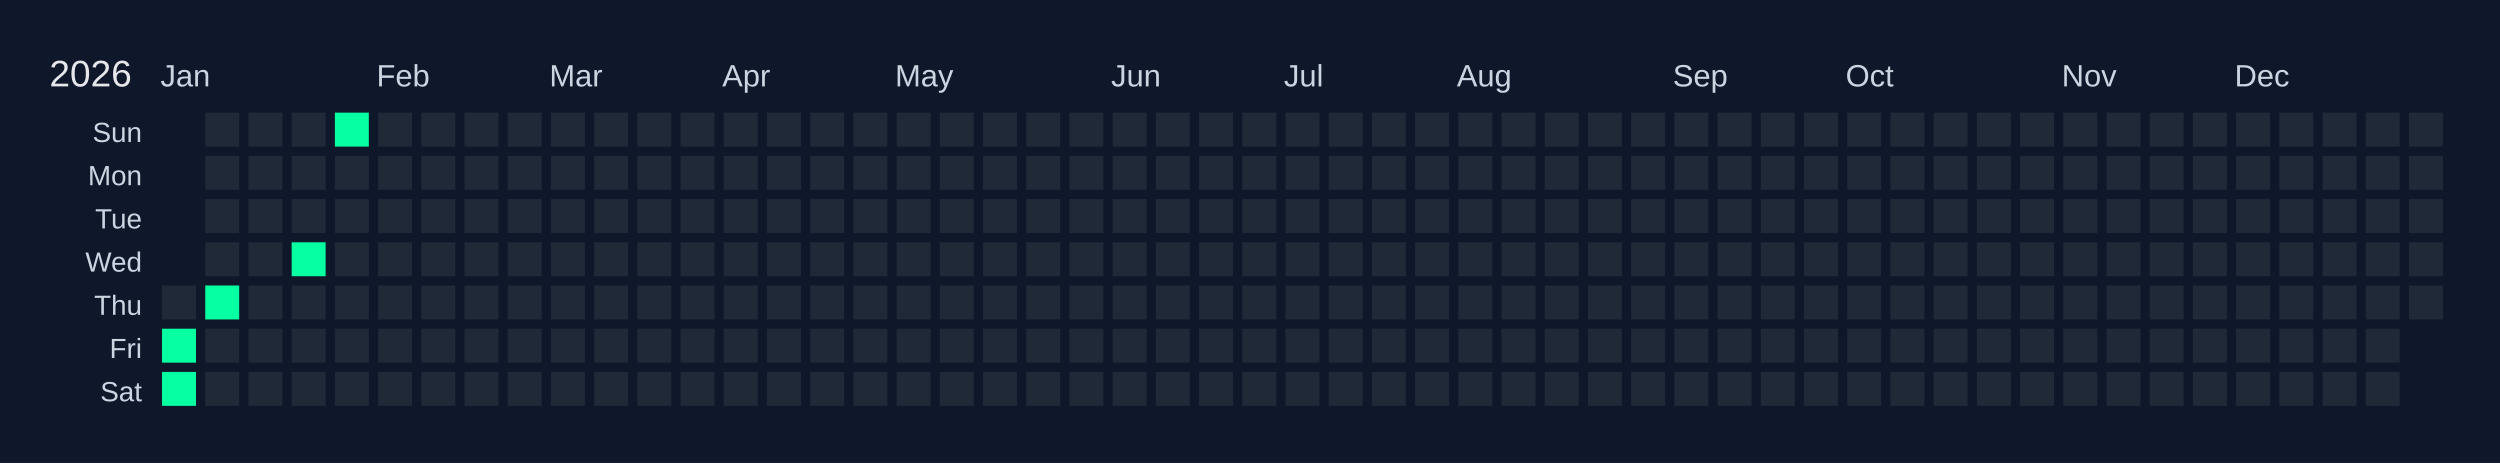
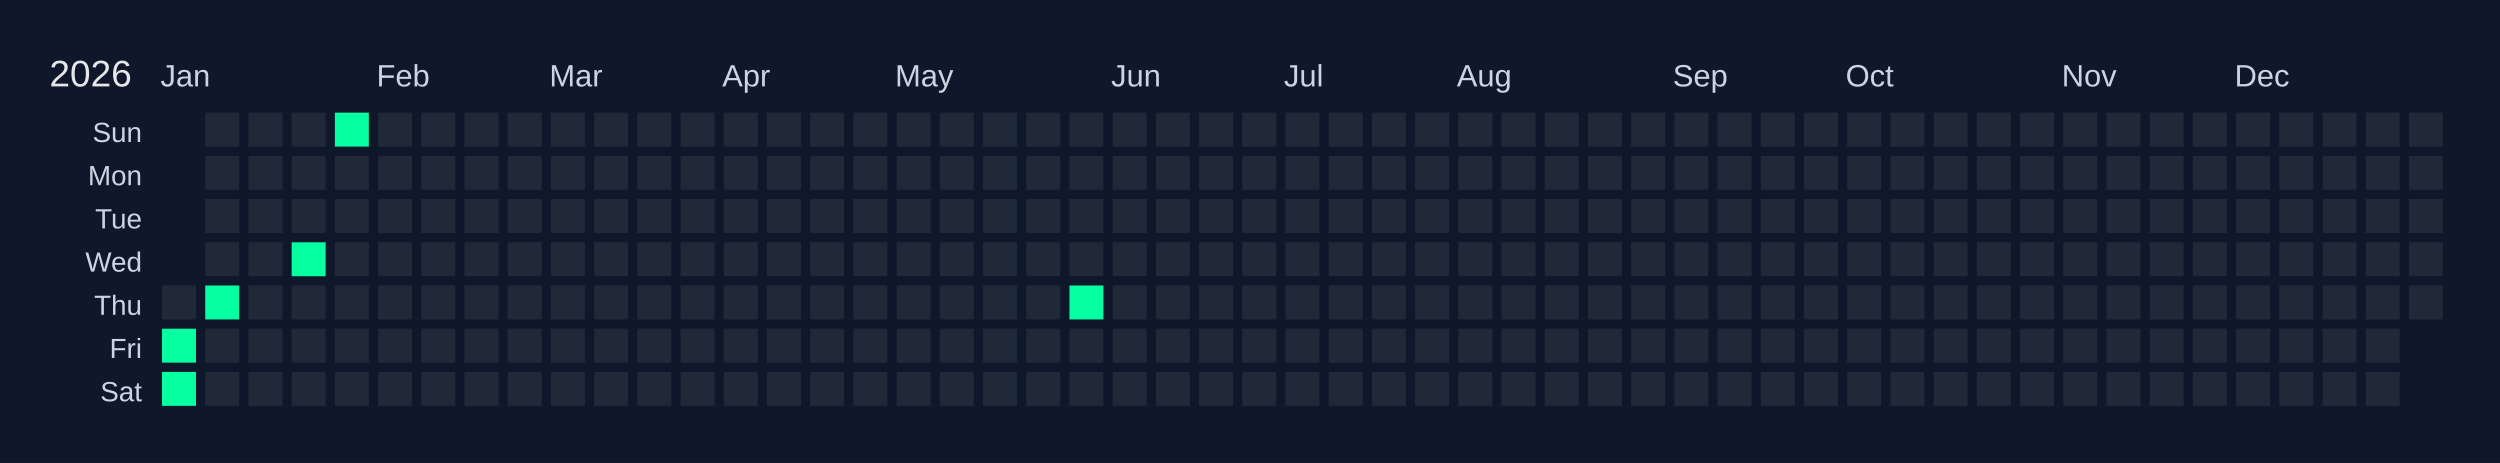
<svg xmlns="http://www.w3.org/2000/svg" width="810" height="150" viewBox="0 0 810 150">
  <rect width="810" height="150" fill="#0f172a" />
  <text x="16" y="28" font-size="12" fill="#e5e7eb" font-family="Arial, sans-serif">2026</text>
  <text x="52" y="28" font-size="10" fill="#cbd5e1" font-family="Arial, sans-serif">Jan</text>
  <text x="122" y="28" font-size="10" fill="#cbd5e1" font-family="Arial, sans-serif">Feb</text>
  <text x="178" y="28" font-size="10" fill="#cbd5e1" font-family="Arial, sans-serif">Mar</text>
  <text x="234" y="28" font-size="10" fill="#cbd5e1" font-family="Arial, sans-serif">Apr</text>
  <text x="290" y="28" font-size="10" fill="#cbd5e1" font-family="Arial, sans-serif">May</text>
  <text x="360" y="28" font-size="10" fill="#cbd5e1" font-family="Arial, sans-serif">Jun</text>
  <text x="416" y="28" font-size="10" fill="#cbd5e1" font-family="Arial, sans-serif">Jul</text>
  <text x="472" y="28" font-size="10" fill="#cbd5e1" font-family="Arial, sans-serif">Aug</text>
  <text x="542" y="28" font-size="10" fill="#cbd5e1" font-family="Arial, sans-serif">Sep</text>
  <text x="598" y="28" font-size="10" fill="#cbd5e1" font-family="Arial, sans-serif">Oct</text>
  <text x="668" y="28" font-size="10" fill="#cbd5e1" font-family="Arial, sans-serif">Nov</text>
  <text x="724" y="28" font-size="10" fill="#cbd5e1" font-family="Arial, sans-serif">Dec</text>
  <text x="46" y="46" font-size="9" fill="#cbd5e1" font-family="Arial, sans-serif" text-anchor="end">Sun</text>
  <text x="46" y="60" font-size="9" fill="#cbd5e1" font-family="Arial, sans-serif" text-anchor="end">Mon</text>
  <text x="46" y="74" font-size="9" fill="#cbd5e1" font-family="Arial, sans-serif" text-anchor="end">Tue</text>
  <text x="46" y="88" font-size="9" fill="#cbd5e1" font-family="Arial, sans-serif" text-anchor="end">Wed</text>
  <text x="46" y="102" font-size="9" fill="#cbd5e1" font-family="Arial, sans-serif" text-anchor="end">Thu</text>
  <text x="46" y="116" font-size="9" fill="#cbd5e1" font-family="Arial, sans-serif" text-anchor="end">Fri</text>
  <text x="46" y="130" font-size="9" fill="#cbd5e1" font-family="Arial, sans-serif" text-anchor="end">Sat</text>
  <g transform="translate(52,36)">
    <rect x="0" y="0" width="12" height="12" fill="#0f172a" stroke="#0f172a" stroke-width="1" />
    <rect x="0" y="14" width="12" height="12" fill="#0f172a" stroke="#0f172a" stroke-width="1" />
    <rect x="0" y="28" width="12" height="12" fill="#0f172a" stroke="#0f172a" stroke-width="1" />
    <rect x="0" y="42" width="12" height="12" fill="#0f172a" stroke="#0f172a" stroke-width="1" />
    <rect x="0" y="56" width="12" height="12" fill="#1f2937" stroke="#0f172a" stroke-width="1" data-date="2026-01-01" />
    <rect x="0" y="70" width="12" height="12" fill="#05ffa1" stroke="#0f172a" stroke-width="1" data-date="2026-01-02" />
    <rect x="0" y="84" width="12" height="12" fill="#05ffa1" stroke="#0f172a" stroke-width="1" data-date="2026-01-03" />
    <rect x="14" y="0" width="12" height="12" fill="#1f2937" stroke="#0f172a" stroke-width="1" data-date="2026-01-04" />
    <rect x="14" y="14" width="12" height="12" fill="#1f2937" stroke="#0f172a" stroke-width="1" data-date="2026-01-05" />
    <rect x="14" y="28" width="12" height="12" fill="#1f2937" stroke="#0f172a" stroke-width="1" data-date="2026-01-06" />
    <rect x="14" y="42" width="12" height="12" fill="#1f2937" stroke="#0f172a" stroke-width="1" data-date="2026-01-07" />
    <rect x="14" y="56" width="12" height="12" fill="#05ffa1" stroke="#0f172a" stroke-width="1" data-date="2026-01-08" />
    <rect x="14" y="70" width="12" height="12" fill="#1f2937" stroke="#0f172a" stroke-width="1" data-date="2026-01-09" />
    <rect x="14" y="84" width="12" height="12" fill="#1f2937" stroke="#0f172a" stroke-width="1" data-date="2026-01-10" />
    <rect x="28" y="0" width="12" height="12" fill="#1f2937" stroke="#0f172a" stroke-width="1" data-date="2026-01-11" />
    <rect x="28" y="14" width="12" height="12" fill="#1f2937" stroke="#0f172a" stroke-width="1" data-date="2026-01-12" />
    <rect x="28" y="28" width="12" height="12" fill="#1f2937" stroke="#0f172a" stroke-width="1" data-date="2026-01-13" />
    <rect x="28" y="42" width="12" height="12" fill="#1f2937" stroke="#0f172a" stroke-width="1" data-date="2026-01-14" />
    <rect x="28" y="56" width="12" height="12" fill="#1f2937" stroke="#0f172a" stroke-width="1" data-date="2026-01-15" />
    <rect x="28" y="70" width="12" height="12" fill="#1f2937" stroke="#0f172a" stroke-width="1" data-date="2026-01-16" />
    <rect x="28" y="84" width="12" height="12" fill="#1f2937" stroke="#0f172a" stroke-width="1" data-date="2026-01-17" />
    <rect x="42" y="0" width="12" height="12" fill="#1f2937" stroke="#0f172a" stroke-width="1" data-date="2026-01-18" />
    <rect x="42" y="14" width="12" height="12" fill="#1f2937" stroke="#0f172a" stroke-width="1" data-date="2026-01-19" />
    <rect x="42" y="28" width="12" height="12" fill="#1f2937" stroke="#0f172a" stroke-width="1" data-date="2026-01-20" />
    <rect x="42" y="42" width="12" height="12" fill="#05ffa1" stroke="#0f172a" stroke-width="1" data-date="2026-01-21" />
    <rect x="42" y="56" width="12" height="12" fill="#1f2937" stroke="#0f172a" stroke-width="1" data-date="2026-01-22" />
    <rect x="42" y="70" width="12" height="12" fill="#1f2937" stroke="#0f172a" stroke-width="1" data-date="2026-01-23" />
    <rect x="42" y="84" width="12" height="12" fill="#1f2937" stroke="#0f172a" stroke-width="1" data-date="2026-01-24" />
    <rect x="56" y="0" width="12" height="12" fill="#05ffa1" stroke="#0f172a" stroke-width="1" data-date="2026-01-25" />
    <rect x="56" y="14" width="12" height="12" fill="#1f2937" stroke="#0f172a" stroke-width="1" data-date="2026-01-26" />
    <rect x="56" y="28" width="12" height="12" fill="#1f2937" stroke="#0f172a" stroke-width="1" data-date="2026-01-27" />
    <rect x="56" y="42" width="12" height="12" fill="#1f2937" stroke="#0f172a" stroke-width="1" data-date="2026-01-28" />
    <rect x="56" y="56" width="12" height="12" fill="#1f2937" stroke="#0f172a" stroke-width="1" data-date="2026-01-29" />
    <rect x="56" y="70" width="12" height="12" fill="#1f2937" stroke="#0f172a" stroke-width="1" data-date="2026-01-30" />
    <rect x="56" y="84" width="12" height="12" fill="#1f2937" stroke="#0f172a" stroke-width="1" data-date="2026-01-31" />
    <rect x="70" y="0" width="12" height="12" fill="#1f2937" stroke="#0f172a" stroke-width="1" data-date="2026-02-01" />
    <rect x="70" y="14" width="12" height="12" fill="#1f2937" stroke="#0f172a" stroke-width="1" data-date="2026-02-02" />
    <rect x="70" y="28" width="12" height="12" fill="#1f2937" stroke="#0f172a" stroke-width="1" data-date="2026-02-03" />
    <rect x="70" y="42" width="12" height="12" fill="#1f2937" stroke="#0f172a" stroke-width="1" data-date="2026-02-04" />
    <rect x="70" y="56" width="12" height="12" fill="#1f2937" stroke="#0f172a" stroke-width="1" data-date="2026-02-05" />
    <rect x="70" y="70" width="12" height="12" fill="#1f2937" stroke="#0f172a" stroke-width="1" data-date="2026-02-06" />
    <rect x="70" y="84" width="12" height="12" fill="#1f2937" stroke="#0f172a" stroke-width="1" data-date="2026-02-07" />
    <rect x="84" y="0" width="12" height="12" fill="#1f2937" stroke="#0f172a" stroke-width="1" data-date="2026-02-08" />
    <rect x="84" y="14" width="12" height="12" fill="#1f2937" stroke="#0f172a" stroke-width="1" data-date="2026-02-09" />
    <rect x="84" y="28" width="12" height="12" fill="#1f2937" stroke="#0f172a" stroke-width="1" data-date="2026-02-10" />
    <rect x="84" y="42" width="12" height="12" fill="#1f2937" stroke="#0f172a" stroke-width="1" data-date="2026-02-11" />
    <rect x="84" y="56" width="12" height="12" fill="#1f2937" stroke="#0f172a" stroke-width="1" data-date="2026-02-12" />
    <rect x="84" y="70" width="12" height="12" fill="#1f2937" stroke="#0f172a" stroke-width="1" data-date="2026-02-13" />
    <rect x="84" y="84" width="12" height="12" fill="#1f2937" stroke="#0f172a" stroke-width="1" data-date="2026-02-14" />
    <rect x="98" y="0" width="12" height="12" fill="#1f2937" stroke="#0f172a" stroke-width="1" data-date="2026-02-15" />
    <rect x="98" y="14" width="12" height="12" fill="#1f2937" stroke="#0f172a" stroke-width="1" data-date="2026-02-16" />
    <rect x="98" y="28" width="12" height="12" fill="#1f2937" stroke="#0f172a" stroke-width="1" data-date="2026-02-17" />
    <rect x="98" y="42" width="12" height="12" fill="#1f2937" stroke="#0f172a" stroke-width="1" data-date="2026-02-18" />
    <rect x="98" y="56" width="12" height="12" fill="#1f2937" stroke="#0f172a" stroke-width="1" data-date="2026-02-19" />
    <rect x="98" y="70" width="12" height="12" fill="#1f2937" stroke="#0f172a" stroke-width="1" data-date="2026-02-20" />
    <rect x="98" y="84" width="12" height="12" fill="#1f2937" stroke="#0f172a" stroke-width="1" data-date="2026-02-21" />
    <rect x="112" y="0" width="12" height="12" fill="#1f2937" stroke="#0f172a" stroke-width="1" data-date="2026-02-22" />
    <rect x="112" y="14" width="12" height="12" fill="#1f2937" stroke="#0f172a" stroke-width="1" data-date="2026-02-23" />
    <rect x="112" y="28" width="12" height="12" fill="#1f2937" stroke="#0f172a" stroke-width="1" data-date="2026-02-24" />
    <rect x="112" y="42" width="12" height="12" fill="#1f2937" stroke="#0f172a" stroke-width="1" data-date="2026-02-25" />
    <rect x="112" y="56" width="12" height="12" fill="#1f2937" stroke="#0f172a" stroke-width="1" data-date="2026-02-26" />
    <rect x="112" y="70" width="12" height="12" fill="#1f2937" stroke="#0f172a" stroke-width="1" data-date="2026-02-27" />
    <rect x="112" y="84" width="12" height="12" fill="#1f2937" stroke="#0f172a" stroke-width="1" data-date="2026-02-28" />
    <rect x="126" y="0" width="12" height="12" fill="#1f2937" stroke="#0f172a" stroke-width="1" data-date="2026-03-01" />
    <rect x="126" y="14" width="12" height="12" fill="#1f2937" stroke="#0f172a" stroke-width="1" data-date="2026-03-02" />
    <rect x="126" y="28" width="12" height="12" fill="#1f2937" stroke="#0f172a" stroke-width="1" data-date="2026-03-03" />
    <rect x="126" y="42" width="12" height="12" fill="#1f2937" stroke="#0f172a" stroke-width="1" data-date="2026-03-04" />
    <rect x="126" y="56" width="12" height="12" fill="#1f2937" stroke="#0f172a" stroke-width="1" data-date="2026-03-05" />
    <rect x="126" y="70" width="12" height="12" fill="#1f2937" stroke="#0f172a" stroke-width="1" data-date="2026-03-06" />
    <rect x="126" y="84" width="12" height="12" fill="#1f2937" stroke="#0f172a" stroke-width="1" data-date="2026-03-07" />
    <rect x="140" y="0" width="12" height="12" fill="#1f2937" stroke="#0f172a" stroke-width="1" data-date="2026-03-08" />
    <rect x="140" y="14" width="12" height="12" fill="#1f2937" stroke="#0f172a" stroke-width="1" data-date="2026-03-09" />
    <rect x="140" y="28" width="12" height="12" fill="#1f2937" stroke="#0f172a" stroke-width="1" data-date="2026-03-10" />
    <rect x="140" y="42" width="12" height="12" fill="#1f2937" stroke="#0f172a" stroke-width="1" data-date="2026-03-11" />
    <rect x="140" y="56" width="12" height="12" fill="#1f2937" stroke="#0f172a" stroke-width="1" data-date="2026-03-12" />
    <rect x="140" y="70" width="12" height="12" fill="#1f2937" stroke="#0f172a" stroke-width="1" data-date="2026-03-13" />
    <rect x="140" y="84" width="12" height="12" fill="#1f2937" stroke="#0f172a" stroke-width="1" data-date="2026-03-14" />
    <rect x="154" y="0" width="12" height="12" fill="#1f2937" stroke="#0f172a" stroke-width="1" data-date="2026-03-15" />
    <rect x="154" y="14" width="12" height="12" fill="#1f2937" stroke="#0f172a" stroke-width="1" data-date="2026-03-16" />
    <rect x="154" y="28" width="12" height="12" fill="#1f2937" stroke="#0f172a" stroke-width="1" data-date="2026-03-17" />
    <rect x="154" y="42" width="12" height="12" fill="#1f2937" stroke="#0f172a" stroke-width="1" data-date="2026-03-18" />
    <rect x="154" y="56" width="12" height="12" fill="#1f2937" stroke="#0f172a" stroke-width="1" data-date="2026-03-19" />
    <rect x="154" y="70" width="12" height="12" fill="#1f2937" stroke="#0f172a" stroke-width="1" data-date="2026-03-20" />
    <rect x="154" y="84" width="12" height="12" fill="#1f2937" stroke="#0f172a" stroke-width="1" data-date="2026-03-21" />
    <rect x="168" y="0" width="12" height="12" fill="#1f2937" stroke="#0f172a" stroke-width="1" data-date="2026-03-22" />
    <rect x="168" y="14" width="12" height="12" fill="#1f2937" stroke="#0f172a" stroke-width="1" data-date="2026-03-23" />
    <rect x="168" y="28" width="12" height="12" fill="#1f2937" stroke="#0f172a" stroke-width="1" data-date="2026-03-24" />
    <rect x="168" y="42" width="12" height="12" fill="#1f2937" stroke="#0f172a" stroke-width="1" data-date="2026-03-25" />
    <rect x="168" y="56" width="12" height="12" fill="#1f2937" stroke="#0f172a" stroke-width="1" data-date="2026-03-26" />
    <rect x="168" y="70" width="12" height="12" fill="#1f2937" stroke="#0f172a" stroke-width="1" data-date="2026-03-27" />
    <rect x="168" y="84" width="12" height="12" fill="#1f2937" stroke="#0f172a" stroke-width="1" data-date="2026-03-28" />
    <rect x="182" y="0" width="12" height="12" fill="#1f2937" stroke="#0f172a" stroke-width="1" data-date="2026-03-29" />
    <rect x="182" y="14" width="12" height="12" fill="#1f2937" stroke="#0f172a" stroke-width="1" data-date="2026-03-30" />
    <rect x="182" y="28" width="12" height="12" fill="#1f2937" stroke="#0f172a" stroke-width="1" data-date="2026-03-31" />
    <rect x="182" y="42" width="12" height="12" fill="#1f2937" stroke="#0f172a" stroke-width="1" data-date="2026-04-01" />
    <rect x="182" y="56" width="12" height="12" fill="#1f2937" stroke="#0f172a" stroke-width="1" data-date="2026-04-02" />
    <rect x="182" y="70" width="12" height="12" fill="#1f2937" stroke="#0f172a" stroke-width="1" data-date="2026-04-03" />
    <rect x="182" y="84" width="12" height="12" fill="#1f2937" stroke="#0f172a" stroke-width="1" data-date="2026-04-04" />
    <rect x="196" y="0" width="12" height="12" fill="#1f2937" stroke="#0f172a" stroke-width="1" data-date="2026-04-05" />
    <rect x="196" y="14" width="12" height="12" fill="#1f2937" stroke="#0f172a" stroke-width="1" data-date="2026-04-06" />
    <rect x="196" y="28" width="12" height="12" fill="#1f2937" stroke="#0f172a" stroke-width="1" data-date="2026-04-07" />
    <rect x="196" y="42" width="12" height="12" fill="#1f2937" stroke="#0f172a" stroke-width="1" data-date="2026-04-08" />
    <rect x="196" y="56" width="12" height="12" fill="#1f2937" stroke="#0f172a" stroke-width="1" data-date="2026-04-09" />
    <rect x="196" y="70" width="12" height="12" fill="#1f2937" stroke="#0f172a" stroke-width="1" data-date="2026-04-10" />
    <rect x="196" y="84" width="12" height="12" fill="#1f2937" stroke="#0f172a" stroke-width="1" data-date="2026-04-11" />
    <rect x="210" y="0" width="12" height="12" fill="#1f2937" stroke="#0f172a" stroke-width="1" data-date="2026-04-12" />
    <rect x="210" y="14" width="12" height="12" fill="#1f2937" stroke="#0f172a" stroke-width="1" data-date="2026-04-13" />
    <rect x="210" y="28" width="12" height="12" fill="#1f2937" stroke="#0f172a" stroke-width="1" data-date="2026-04-14" />
    <rect x="210" y="42" width="12" height="12" fill="#1f2937" stroke="#0f172a" stroke-width="1" data-date="2026-04-15" />
    <rect x="210" y="56" width="12" height="12" fill="#1f2937" stroke="#0f172a" stroke-width="1" data-date="2026-04-16" />
    <rect x="210" y="70" width="12" height="12" fill="#1f2937" stroke="#0f172a" stroke-width="1" data-date="2026-04-17" />
    <rect x="210" y="84" width="12" height="12" fill="#1f2937" stroke="#0f172a" stroke-width="1" data-date="2026-04-18" />
    <rect x="224" y="0" width="12" height="12" fill="#1f2937" stroke="#0f172a" stroke-width="1" data-date="2026-04-19" />
    <rect x="224" y="14" width="12" height="12" fill="#1f2937" stroke="#0f172a" stroke-width="1" data-date="2026-04-20" />
    <rect x="224" y="28" width="12" height="12" fill="#1f2937" stroke="#0f172a" stroke-width="1" data-date="2026-04-21" />
    <rect x="224" y="42" width="12" height="12" fill="#1f2937" stroke="#0f172a" stroke-width="1" data-date="2026-04-22" />
    <rect x="224" y="56" width="12" height="12" fill="#1f2937" stroke="#0f172a" stroke-width="1" data-date="2026-04-23" />
    <rect x="224" y="70" width="12" height="12" fill="#1f2937" stroke="#0f172a" stroke-width="1" data-date="2026-04-24" />
    <rect x="224" y="84" width="12" height="12" fill="#1f2937" stroke="#0f172a" stroke-width="1" data-date="2026-04-25" />
    <rect x="238" y="0" width="12" height="12" fill="#1f2937" stroke="#0f172a" stroke-width="1" data-date="2026-04-26" />
    <rect x="238" y="14" width="12" height="12" fill="#1f2937" stroke="#0f172a" stroke-width="1" data-date="2026-04-27" />
    <rect x="238" y="28" width="12" height="12" fill="#1f2937" stroke="#0f172a" stroke-width="1" data-date="2026-04-28" />
    <rect x="238" y="42" width="12" height="12" fill="#1f2937" stroke="#0f172a" stroke-width="1" data-date="2026-04-29" />
    <rect x="238" y="56" width="12" height="12" fill="#1f2937" stroke="#0f172a" stroke-width="1" data-date="2026-04-30" />
    <rect x="238" y="70" width="12" height="12" fill="#1f2937" stroke="#0f172a" stroke-width="1" data-date="2026-05-01" />
    <rect x="238" y="84" width="12" height="12" fill="#1f2937" stroke="#0f172a" stroke-width="1" data-date="2026-05-02" />
    <rect x="252" y="0" width="12" height="12" fill="#1f2937" stroke="#0f172a" stroke-width="1" data-date="2026-05-03" />
    <rect x="252" y="14" width="12" height="12" fill="#1f2937" stroke="#0f172a" stroke-width="1" data-date="2026-05-04" />
    <rect x="252" y="28" width="12" height="12" fill="#1f2937" stroke="#0f172a" stroke-width="1" data-date="2026-05-05" />
    <rect x="252" y="42" width="12" height="12" fill="#1f2937" stroke="#0f172a" stroke-width="1" data-date="2026-05-06" />
    <rect x="252" y="56" width="12" height="12" fill="#1f2937" stroke="#0f172a" stroke-width="1" data-date="2026-05-07" />
    <rect x="252" y="70" width="12" height="12" fill="#1f2937" stroke="#0f172a" stroke-width="1" data-date="2026-05-08" />
    <rect x="252" y="84" width="12" height="12" fill="#1f2937" stroke="#0f172a" stroke-width="1" data-date="2026-05-09" />
    <rect x="266" y="0" width="12" height="12" fill="#1f2937" stroke="#0f172a" stroke-width="1" data-date="2026-05-10" />
    <rect x="266" y="14" width="12" height="12" fill="#1f2937" stroke="#0f172a" stroke-width="1" data-date="2026-05-11" />
    <rect x="266" y="28" width="12" height="12" fill="#1f2937" stroke="#0f172a" stroke-width="1" data-date="2026-05-12" />
    <rect x="266" y="42" width="12" height="12" fill="#1f2937" stroke="#0f172a" stroke-width="1" data-date="2026-05-13" />
    <rect x="266" y="56" width="12" height="12" fill="#1f2937" stroke="#0f172a" stroke-width="1" data-date="2026-05-14" />
    <rect x="266" y="70" width="12" height="12" fill="#1f2937" stroke="#0f172a" stroke-width="1" data-date="2026-05-15" />
    <rect x="266" y="84" width="12" height="12" fill="#1f2937" stroke="#0f172a" stroke-width="1" data-date="2026-05-16" />
    <rect x="280" y="0" width="12" height="12" fill="#1f2937" stroke="#0f172a" stroke-width="1" data-date="2026-05-17" />
    <rect x="280" y="14" width="12" height="12" fill="#1f2937" stroke="#0f172a" stroke-width="1" data-date="2026-05-18" />
    <rect x="280" y="28" width="12" height="12" fill="#1f2937" stroke="#0f172a" stroke-width="1" data-date="2026-05-19" />
    <rect x="280" y="42" width="12" height="12" fill="#1f2937" stroke="#0f172a" stroke-width="1" data-date="2026-05-20" />
    <rect x="280" y="56" width="12" height="12" fill="#1f2937" stroke="#0f172a" stroke-width="1" data-date="2026-05-21" />
    <rect x="280" y="70" width="12" height="12" fill="#1f2937" stroke="#0f172a" stroke-width="1" data-date="2026-05-22" />
    <rect x="280" y="84" width="12" height="12" fill="#1f2937" stroke="#0f172a" stroke-width="1" data-date="2026-05-23" />
    <rect x="294" y="0" width="12" height="12" fill="#1f2937" stroke="#0f172a" stroke-width="1" data-date="2026-05-24" />
    <rect x="294" y="14" width="12" height="12" fill="#1f2937" stroke="#0f172a" stroke-width="1" data-date="2026-05-25" />
    <rect x="294" y="28" width="12" height="12" fill="#1f2937" stroke="#0f172a" stroke-width="1" data-date="2026-05-26" />
    <rect x="294" y="42" width="12" height="12" fill="#1f2937" stroke="#0f172a" stroke-width="1" data-date="2026-05-27" />
-     <rect x="294" y="56" width="12" height="12" fill="#1f2937" stroke="#0f172a" stroke-width="1" data-date="2026-05-28" />
+     <rect x="294" y="56" width="12" height="12" fill="#05ffa1" stroke="#0f172a" stroke-width="1" data-date="2026-05-28" />
    <rect x="294" y="70" width="12" height="12" fill="#1f2937" stroke="#0f172a" stroke-width="1" data-date="2026-05-29" />
    <rect x="294" y="84" width="12" height="12" fill="#1f2937" stroke="#0f172a" stroke-width="1" data-date="2026-05-30" />
    <rect x="308" y="0" width="12" height="12" fill="#1f2937" stroke="#0f172a" stroke-width="1" data-date="2026-05-31" />
    <rect x="308" y="14" width="12" height="12" fill="#1f2937" stroke="#0f172a" stroke-width="1" data-date="2026-06-01" />
    <rect x="308" y="28" width="12" height="12" fill="#1f2937" stroke="#0f172a" stroke-width="1" data-date="2026-06-02" />
    <rect x="308" y="42" width="12" height="12" fill="#1f2937" stroke="#0f172a" stroke-width="1" data-date="2026-06-03" />
    <rect x="308" y="56" width="12" height="12" fill="#1f2937" stroke="#0f172a" stroke-width="1" data-date="2026-06-04" />
    <rect x="308" y="70" width="12" height="12" fill="#1f2937" stroke="#0f172a" stroke-width="1" data-date="2026-06-05" />
    <rect x="308" y="84" width="12" height="12" fill="#1f2937" stroke="#0f172a" stroke-width="1" data-date="2026-06-06" />
    <rect x="322" y="0" width="12" height="12" fill="#1f2937" stroke="#0f172a" stroke-width="1" data-date="2026-06-07" />
    <rect x="322" y="14" width="12" height="12" fill="#1f2937" stroke="#0f172a" stroke-width="1" data-date="2026-06-08" />
    <rect x="322" y="28" width="12" height="12" fill="#1f2937" stroke="#0f172a" stroke-width="1" data-date="2026-06-09" />
    <rect x="322" y="42" width="12" height="12" fill="#1f2937" stroke="#0f172a" stroke-width="1" data-date="2026-06-10" />
    <rect x="322" y="56" width="12" height="12" fill="#1f2937" stroke="#0f172a" stroke-width="1" data-date="2026-06-11" />
    <rect x="322" y="70" width="12" height="12" fill="#1f2937" stroke="#0f172a" stroke-width="1" data-date="2026-06-12" />
    <rect x="322" y="84" width="12" height="12" fill="#1f2937" stroke="#0f172a" stroke-width="1" data-date="2026-06-13" />
    <rect x="336" y="0" width="12" height="12" fill="#1f2937" stroke="#0f172a" stroke-width="1" data-date="2026-06-14" />
    <rect x="336" y="14" width="12" height="12" fill="#1f2937" stroke="#0f172a" stroke-width="1" data-date="2026-06-15" />
    <rect x="336" y="28" width="12" height="12" fill="#1f2937" stroke="#0f172a" stroke-width="1" data-date="2026-06-16" />
    <rect x="336" y="42" width="12" height="12" fill="#1f2937" stroke="#0f172a" stroke-width="1" data-date="2026-06-17" />
    <rect x="336" y="56" width="12" height="12" fill="#1f2937" stroke="#0f172a" stroke-width="1" data-date="2026-06-18" />
    <rect x="336" y="70" width="12" height="12" fill="#1f2937" stroke="#0f172a" stroke-width="1" data-date="2026-06-19" />
    <rect x="336" y="84" width="12" height="12" fill="#1f2937" stroke="#0f172a" stroke-width="1" data-date="2026-06-20" />
    <rect x="350" y="0" width="12" height="12" fill="#1f2937" stroke="#0f172a" stroke-width="1" data-date="2026-06-21" />
    <rect x="350" y="14" width="12" height="12" fill="#1f2937" stroke="#0f172a" stroke-width="1" data-date="2026-06-22" />
    <rect x="350" y="28" width="12" height="12" fill="#1f2937" stroke="#0f172a" stroke-width="1" data-date="2026-06-23" />
    <rect x="350" y="42" width="12" height="12" fill="#1f2937" stroke="#0f172a" stroke-width="1" data-date="2026-06-24" />
    <rect x="350" y="56" width="12" height="12" fill="#1f2937" stroke="#0f172a" stroke-width="1" data-date="2026-06-25" />
    <rect x="350" y="70" width="12" height="12" fill="#1f2937" stroke="#0f172a" stroke-width="1" data-date="2026-06-26" />
    <rect x="350" y="84" width="12" height="12" fill="#1f2937" stroke="#0f172a" stroke-width="1" data-date="2026-06-27" />
    <rect x="364" y="0" width="12" height="12" fill="#1f2937" stroke="#0f172a" stroke-width="1" data-date="2026-06-28" />
    <rect x="364" y="14" width="12" height="12" fill="#1f2937" stroke="#0f172a" stroke-width="1" data-date="2026-06-29" />
    <rect x="364" y="28" width="12" height="12" fill="#1f2937" stroke="#0f172a" stroke-width="1" data-date="2026-06-30" />
    <rect x="364" y="42" width="12" height="12" fill="#1f2937" stroke="#0f172a" stroke-width="1" data-date="2026-07-01" />
    <rect x="364" y="56" width="12" height="12" fill="#1f2937" stroke="#0f172a" stroke-width="1" data-date="2026-07-02" />
    <rect x="364" y="70" width="12" height="12" fill="#1f2937" stroke="#0f172a" stroke-width="1" data-date="2026-07-03" />
    <rect x="364" y="84" width="12" height="12" fill="#1f2937" stroke="#0f172a" stroke-width="1" data-date="2026-07-04" />
    <rect x="378" y="0" width="12" height="12" fill="#1f2937" stroke="#0f172a" stroke-width="1" data-date="2026-07-05" />
    <rect x="378" y="14" width="12" height="12" fill="#1f2937" stroke="#0f172a" stroke-width="1" data-date="2026-07-06" />
    <rect x="378" y="28" width="12" height="12" fill="#1f2937" stroke="#0f172a" stroke-width="1" data-date="2026-07-07" />
    <rect x="378" y="42" width="12" height="12" fill="#1f2937" stroke="#0f172a" stroke-width="1" data-date="2026-07-08" />
    <rect x="378" y="56" width="12" height="12" fill="#1f2937" stroke="#0f172a" stroke-width="1" data-date="2026-07-09" />
    <rect x="378" y="70" width="12" height="12" fill="#1f2937" stroke="#0f172a" stroke-width="1" data-date="2026-07-10" />
    <rect x="378" y="84" width="12" height="12" fill="#1f2937" stroke="#0f172a" stroke-width="1" data-date="2026-07-11" />
    <rect x="392" y="0" width="12" height="12" fill="#1f2937" stroke="#0f172a" stroke-width="1" data-date="2026-07-12" />
    <rect x="392" y="14" width="12" height="12" fill="#1f2937" stroke="#0f172a" stroke-width="1" data-date="2026-07-13" />
    <rect x="392" y="28" width="12" height="12" fill="#1f2937" stroke="#0f172a" stroke-width="1" data-date="2026-07-14" />
    <rect x="392" y="42" width="12" height="12" fill="#1f2937" stroke="#0f172a" stroke-width="1" data-date="2026-07-15" />
    <rect x="392" y="56" width="12" height="12" fill="#1f2937" stroke="#0f172a" stroke-width="1" data-date="2026-07-16" />
    <rect x="392" y="70" width="12" height="12" fill="#1f2937" stroke="#0f172a" stroke-width="1" data-date="2026-07-17" />
    <rect x="392" y="84" width="12" height="12" fill="#1f2937" stroke="#0f172a" stroke-width="1" data-date="2026-07-18" />
    <rect x="406" y="0" width="12" height="12" fill="#1f2937" stroke="#0f172a" stroke-width="1" data-date="2026-07-19" />
    <rect x="406" y="14" width="12" height="12" fill="#1f2937" stroke="#0f172a" stroke-width="1" data-date="2026-07-20" />
    <rect x="406" y="28" width="12" height="12" fill="#1f2937" stroke="#0f172a" stroke-width="1" data-date="2026-07-21" />
    <rect x="406" y="42" width="12" height="12" fill="#1f2937" stroke="#0f172a" stroke-width="1" data-date="2026-07-22" />
    <rect x="406" y="56" width="12" height="12" fill="#1f2937" stroke="#0f172a" stroke-width="1" data-date="2026-07-23" />
    <rect x="406" y="70" width="12" height="12" fill="#1f2937" stroke="#0f172a" stroke-width="1" data-date="2026-07-24" />
    <rect x="406" y="84" width="12" height="12" fill="#1f2937" stroke="#0f172a" stroke-width="1" data-date="2026-07-25" />
    <rect x="420" y="0" width="12" height="12" fill="#1f2937" stroke="#0f172a" stroke-width="1" data-date="2026-07-26" />
    <rect x="420" y="14" width="12" height="12" fill="#1f2937" stroke="#0f172a" stroke-width="1" data-date="2026-07-27" />
    <rect x="420" y="28" width="12" height="12" fill="#1f2937" stroke="#0f172a" stroke-width="1" data-date="2026-07-28" />
    <rect x="420" y="42" width="12" height="12" fill="#1f2937" stroke="#0f172a" stroke-width="1" data-date="2026-07-29" />
    <rect x="420" y="56" width="12" height="12" fill="#1f2937" stroke="#0f172a" stroke-width="1" data-date="2026-07-30" />
    <rect x="420" y="70" width="12" height="12" fill="#1f2937" stroke="#0f172a" stroke-width="1" data-date="2026-07-31" />
    <rect x="420" y="84" width="12" height="12" fill="#1f2937" stroke="#0f172a" stroke-width="1" data-date="2026-08-01" />
    <rect x="434" y="0" width="12" height="12" fill="#1f2937" stroke="#0f172a" stroke-width="1" data-date="2026-08-02" />
    <rect x="434" y="14" width="12" height="12" fill="#1f2937" stroke="#0f172a" stroke-width="1" data-date="2026-08-03" />
    <rect x="434" y="28" width="12" height="12" fill="#1f2937" stroke="#0f172a" stroke-width="1" data-date="2026-08-04" />
    <rect x="434" y="42" width="12" height="12" fill="#1f2937" stroke="#0f172a" stroke-width="1" data-date="2026-08-05" />
    <rect x="434" y="56" width="12" height="12" fill="#1f2937" stroke="#0f172a" stroke-width="1" data-date="2026-08-06" />
    <rect x="434" y="70" width="12" height="12" fill="#1f2937" stroke="#0f172a" stroke-width="1" data-date="2026-08-07" />
    <rect x="434" y="84" width="12" height="12" fill="#1f2937" stroke="#0f172a" stroke-width="1" data-date="2026-08-08" />
    <rect x="448" y="0" width="12" height="12" fill="#1f2937" stroke="#0f172a" stroke-width="1" data-date="2026-08-09" />
    <rect x="448" y="14" width="12" height="12" fill="#1f2937" stroke="#0f172a" stroke-width="1" data-date="2026-08-10" />
    <rect x="448" y="28" width="12" height="12" fill="#1f2937" stroke="#0f172a" stroke-width="1" data-date="2026-08-11" />
    <rect x="448" y="42" width="12" height="12" fill="#1f2937" stroke="#0f172a" stroke-width="1" data-date="2026-08-12" />
    <rect x="448" y="56" width="12" height="12" fill="#1f2937" stroke="#0f172a" stroke-width="1" data-date="2026-08-13" />
    <rect x="448" y="70" width="12" height="12" fill="#1f2937" stroke="#0f172a" stroke-width="1" data-date="2026-08-14" />
    <rect x="448" y="84" width="12" height="12" fill="#1f2937" stroke="#0f172a" stroke-width="1" data-date="2026-08-15" />
    <rect x="462" y="0" width="12" height="12" fill="#1f2937" stroke="#0f172a" stroke-width="1" data-date="2026-08-16" />
    <rect x="462" y="14" width="12" height="12" fill="#1f2937" stroke="#0f172a" stroke-width="1" data-date="2026-08-17" />
    <rect x="462" y="28" width="12" height="12" fill="#1f2937" stroke="#0f172a" stroke-width="1" data-date="2026-08-18" />
    <rect x="462" y="42" width="12" height="12" fill="#1f2937" stroke="#0f172a" stroke-width="1" data-date="2026-08-19" />
    <rect x="462" y="56" width="12" height="12" fill="#1f2937" stroke="#0f172a" stroke-width="1" data-date="2026-08-20" />
    <rect x="462" y="70" width="12" height="12" fill="#1f2937" stroke="#0f172a" stroke-width="1" data-date="2026-08-21" />
    <rect x="462" y="84" width="12" height="12" fill="#1f2937" stroke="#0f172a" stroke-width="1" data-date="2026-08-22" />
    <rect x="476" y="0" width="12" height="12" fill="#1f2937" stroke="#0f172a" stroke-width="1" data-date="2026-08-23" />
    <rect x="476" y="14" width="12" height="12" fill="#1f2937" stroke="#0f172a" stroke-width="1" data-date="2026-08-24" />
    <rect x="476" y="28" width="12" height="12" fill="#1f2937" stroke="#0f172a" stroke-width="1" data-date="2026-08-25" />
    <rect x="476" y="42" width="12" height="12" fill="#1f2937" stroke="#0f172a" stroke-width="1" data-date="2026-08-26" />
    <rect x="476" y="56" width="12" height="12" fill="#1f2937" stroke="#0f172a" stroke-width="1" data-date="2026-08-27" />
    <rect x="476" y="70" width="12" height="12" fill="#1f2937" stroke="#0f172a" stroke-width="1" data-date="2026-08-28" />
    <rect x="476" y="84" width="12" height="12" fill="#1f2937" stroke="#0f172a" stroke-width="1" data-date="2026-08-29" />
    <rect x="490" y="0" width="12" height="12" fill="#1f2937" stroke="#0f172a" stroke-width="1" data-date="2026-08-30" />
    <rect x="490" y="14" width="12" height="12" fill="#1f2937" stroke="#0f172a" stroke-width="1" data-date="2026-08-31" />
    <rect x="490" y="28" width="12" height="12" fill="#1f2937" stroke="#0f172a" stroke-width="1" data-date="2026-09-01" />
    <rect x="490" y="42" width="12" height="12" fill="#1f2937" stroke="#0f172a" stroke-width="1" data-date="2026-09-02" />
    <rect x="490" y="56" width="12" height="12" fill="#1f2937" stroke="#0f172a" stroke-width="1" data-date="2026-09-03" />
    <rect x="490" y="70" width="12" height="12" fill="#1f2937" stroke="#0f172a" stroke-width="1" data-date="2026-09-04" />
    <rect x="490" y="84" width="12" height="12" fill="#1f2937" stroke="#0f172a" stroke-width="1" data-date="2026-09-05" />
    <rect x="504" y="0" width="12" height="12" fill="#1f2937" stroke="#0f172a" stroke-width="1" data-date="2026-09-06" />
    <rect x="504" y="14" width="12" height="12" fill="#1f2937" stroke="#0f172a" stroke-width="1" data-date="2026-09-07" />
    <rect x="504" y="28" width="12" height="12" fill="#1f2937" stroke="#0f172a" stroke-width="1" data-date="2026-09-08" />
    <rect x="504" y="42" width="12" height="12" fill="#1f2937" stroke="#0f172a" stroke-width="1" data-date="2026-09-09" />
    <rect x="504" y="56" width="12" height="12" fill="#1f2937" stroke="#0f172a" stroke-width="1" data-date="2026-09-10" />
    <rect x="504" y="70" width="12" height="12" fill="#1f2937" stroke="#0f172a" stroke-width="1" data-date="2026-09-11" />
    <rect x="504" y="84" width="12" height="12" fill="#1f2937" stroke="#0f172a" stroke-width="1" data-date="2026-09-12" />
    <rect x="518" y="0" width="12" height="12" fill="#1f2937" stroke="#0f172a" stroke-width="1" data-date="2026-09-13" />
    <rect x="518" y="14" width="12" height="12" fill="#1f2937" stroke="#0f172a" stroke-width="1" data-date="2026-09-14" />
    <rect x="518" y="28" width="12" height="12" fill="#1f2937" stroke="#0f172a" stroke-width="1" data-date="2026-09-15" />
    <rect x="518" y="42" width="12" height="12" fill="#1f2937" stroke="#0f172a" stroke-width="1" data-date="2026-09-16" />
    <rect x="518" y="56" width="12" height="12" fill="#1f2937" stroke="#0f172a" stroke-width="1" data-date="2026-09-17" />
    <rect x="518" y="70" width="12" height="12" fill="#1f2937" stroke="#0f172a" stroke-width="1" data-date="2026-09-18" />
    <rect x="518" y="84" width="12" height="12" fill="#1f2937" stroke="#0f172a" stroke-width="1" data-date="2026-09-19" />
    <rect x="532" y="0" width="12" height="12" fill="#1f2937" stroke="#0f172a" stroke-width="1" data-date="2026-09-20" />
    <rect x="532" y="14" width="12" height="12" fill="#1f2937" stroke="#0f172a" stroke-width="1" data-date="2026-09-21" />
    <rect x="532" y="28" width="12" height="12" fill="#1f2937" stroke="#0f172a" stroke-width="1" data-date="2026-09-22" />
    <rect x="532" y="42" width="12" height="12" fill="#1f2937" stroke="#0f172a" stroke-width="1" data-date="2026-09-23" />
    <rect x="532" y="56" width="12" height="12" fill="#1f2937" stroke="#0f172a" stroke-width="1" data-date="2026-09-24" />
    <rect x="532" y="70" width="12" height="12" fill="#1f2937" stroke="#0f172a" stroke-width="1" data-date="2026-09-25" />
    <rect x="532" y="84" width="12" height="12" fill="#1f2937" stroke="#0f172a" stroke-width="1" data-date="2026-09-26" />
    <rect x="546" y="0" width="12" height="12" fill="#1f2937" stroke="#0f172a" stroke-width="1" data-date="2026-09-27" />
    <rect x="546" y="14" width="12" height="12" fill="#1f2937" stroke="#0f172a" stroke-width="1" data-date="2026-09-28" />
    <rect x="546" y="28" width="12" height="12" fill="#1f2937" stroke="#0f172a" stroke-width="1" data-date="2026-09-29" />
    <rect x="546" y="42" width="12" height="12" fill="#1f2937" stroke="#0f172a" stroke-width="1" data-date="2026-09-30" />
    <rect x="546" y="56" width="12" height="12" fill="#1f2937" stroke="#0f172a" stroke-width="1" data-date="2026-10-01" />
    <rect x="546" y="70" width="12" height="12" fill="#1f2937" stroke="#0f172a" stroke-width="1" data-date="2026-10-02" />
    <rect x="546" y="84" width="12" height="12" fill="#1f2937" stroke="#0f172a" stroke-width="1" data-date="2026-10-03" />
    <rect x="560" y="0" width="12" height="12" fill="#1f2937" stroke="#0f172a" stroke-width="1" data-date="2026-10-04" />
    <rect x="560" y="14" width="12" height="12" fill="#1f2937" stroke="#0f172a" stroke-width="1" data-date="2026-10-05" />
    <rect x="560" y="28" width="12" height="12" fill="#1f2937" stroke="#0f172a" stroke-width="1" data-date="2026-10-06" />
    <rect x="560" y="42" width="12" height="12" fill="#1f2937" stroke="#0f172a" stroke-width="1" data-date="2026-10-07" />
    <rect x="560" y="56" width="12" height="12" fill="#1f2937" stroke="#0f172a" stroke-width="1" data-date="2026-10-08" />
    <rect x="560" y="70" width="12" height="12" fill="#1f2937" stroke="#0f172a" stroke-width="1" data-date="2026-10-09" />
    <rect x="560" y="84" width="12" height="12" fill="#1f2937" stroke="#0f172a" stroke-width="1" data-date="2026-10-10" />
    <rect x="574" y="0" width="12" height="12" fill="#1f2937" stroke="#0f172a" stroke-width="1" data-date="2026-10-11" />
    <rect x="574" y="14" width="12" height="12" fill="#1f2937" stroke="#0f172a" stroke-width="1" data-date="2026-10-12" />
    <rect x="574" y="28" width="12" height="12" fill="#1f2937" stroke="#0f172a" stroke-width="1" data-date="2026-10-13" />
    <rect x="574" y="42" width="12" height="12" fill="#1f2937" stroke="#0f172a" stroke-width="1" data-date="2026-10-14" />
    <rect x="574" y="56" width="12" height="12" fill="#1f2937" stroke="#0f172a" stroke-width="1" data-date="2026-10-15" />
    <rect x="574" y="70" width="12" height="12" fill="#1f2937" stroke="#0f172a" stroke-width="1" data-date="2026-10-16" />
    <rect x="574" y="84" width="12" height="12" fill="#1f2937" stroke="#0f172a" stroke-width="1" data-date="2026-10-17" />
    <rect x="588" y="0" width="12" height="12" fill="#1f2937" stroke="#0f172a" stroke-width="1" data-date="2026-10-18" />
    <rect x="588" y="14" width="12" height="12" fill="#1f2937" stroke="#0f172a" stroke-width="1" data-date="2026-10-19" />
    <rect x="588" y="28" width="12" height="12" fill="#1f2937" stroke="#0f172a" stroke-width="1" data-date="2026-10-20" />
    <rect x="588" y="42" width="12" height="12" fill="#1f2937" stroke="#0f172a" stroke-width="1" data-date="2026-10-21" />
    <rect x="588" y="56" width="12" height="12" fill="#1f2937" stroke="#0f172a" stroke-width="1" data-date="2026-10-22" />
    <rect x="588" y="70" width="12" height="12" fill="#1f2937" stroke="#0f172a" stroke-width="1" data-date="2026-10-23" />
    <rect x="588" y="84" width="12" height="12" fill="#1f2937" stroke="#0f172a" stroke-width="1" data-date="2026-10-24" />
    <rect x="602" y="0" width="12" height="12" fill="#1f2937" stroke="#0f172a" stroke-width="1" data-date="2026-10-25" />
    <rect x="602" y="14" width="12" height="12" fill="#1f2937" stroke="#0f172a" stroke-width="1" data-date="2026-10-26" />
    <rect x="602" y="28" width="12" height="12" fill="#1f2937" stroke="#0f172a" stroke-width="1" data-date="2026-10-27" />
    <rect x="602" y="42" width="12" height="12" fill="#1f2937" stroke="#0f172a" stroke-width="1" data-date="2026-10-28" />
    <rect x="602" y="56" width="12" height="12" fill="#1f2937" stroke="#0f172a" stroke-width="1" data-date="2026-10-29" />
    <rect x="602" y="70" width="12" height="12" fill="#1f2937" stroke="#0f172a" stroke-width="1" data-date="2026-10-30" />
    <rect x="602" y="84" width="12" height="12" fill="#1f2937" stroke="#0f172a" stroke-width="1" data-date="2026-10-31" />
    <rect x="616" y="0" width="12" height="12" fill="#1f2937" stroke="#0f172a" stroke-width="1" data-date="2026-11-01" />
    <rect x="616" y="14" width="12" height="12" fill="#1f2937" stroke="#0f172a" stroke-width="1" data-date="2026-11-02" />
    <rect x="616" y="28" width="12" height="12" fill="#1f2937" stroke="#0f172a" stroke-width="1" data-date="2026-11-03" />
    <rect x="616" y="42" width="12" height="12" fill="#1f2937" stroke="#0f172a" stroke-width="1" data-date="2026-11-04" />
    <rect x="616" y="56" width="12" height="12" fill="#1f2937" stroke="#0f172a" stroke-width="1" data-date="2026-11-05" />
    <rect x="616" y="70" width="12" height="12" fill="#1f2937" stroke="#0f172a" stroke-width="1" data-date="2026-11-06" />
    <rect x="616" y="84" width="12" height="12" fill="#1f2937" stroke="#0f172a" stroke-width="1" data-date="2026-11-07" />
    <rect x="630" y="0" width="12" height="12" fill="#1f2937" stroke="#0f172a" stroke-width="1" data-date="2026-11-08" />
    <rect x="630" y="14" width="12" height="12" fill="#1f2937" stroke="#0f172a" stroke-width="1" data-date="2026-11-09" />
    <rect x="630" y="28" width="12" height="12" fill="#1f2937" stroke="#0f172a" stroke-width="1" data-date="2026-11-10" />
    <rect x="630" y="42" width="12" height="12" fill="#1f2937" stroke="#0f172a" stroke-width="1" data-date="2026-11-11" />
    <rect x="630" y="56" width="12" height="12" fill="#1f2937" stroke="#0f172a" stroke-width="1" data-date="2026-11-12" />
    <rect x="630" y="70" width="12" height="12" fill="#1f2937" stroke="#0f172a" stroke-width="1" data-date="2026-11-13" />
    <rect x="630" y="84" width="12" height="12" fill="#1f2937" stroke="#0f172a" stroke-width="1" data-date="2026-11-14" />
    <rect x="644" y="0" width="12" height="12" fill="#1f2937" stroke="#0f172a" stroke-width="1" data-date="2026-11-15" />
    <rect x="644" y="14" width="12" height="12" fill="#1f2937" stroke="#0f172a" stroke-width="1" data-date="2026-11-16" />
    <rect x="644" y="28" width="12" height="12" fill="#1f2937" stroke="#0f172a" stroke-width="1" data-date="2026-11-17" />
    <rect x="644" y="42" width="12" height="12" fill="#1f2937" stroke="#0f172a" stroke-width="1" data-date="2026-11-18" />
    <rect x="644" y="56" width="12" height="12" fill="#1f2937" stroke="#0f172a" stroke-width="1" data-date="2026-11-19" />
    <rect x="644" y="70" width="12" height="12" fill="#1f2937" stroke="#0f172a" stroke-width="1" data-date="2026-11-20" />
    <rect x="644" y="84" width="12" height="12" fill="#1f2937" stroke="#0f172a" stroke-width="1" data-date="2026-11-21" />
    <rect x="658" y="0" width="12" height="12" fill="#1f2937" stroke="#0f172a" stroke-width="1" data-date="2026-11-22" />
    <rect x="658" y="14" width="12" height="12" fill="#1f2937" stroke="#0f172a" stroke-width="1" data-date="2026-11-23" />
    <rect x="658" y="28" width="12" height="12" fill="#1f2937" stroke="#0f172a" stroke-width="1" data-date="2026-11-24" />
    <rect x="658" y="42" width="12" height="12" fill="#1f2937" stroke="#0f172a" stroke-width="1" data-date="2026-11-25" />
    <rect x="658" y="56" width="12" height="12" fill="#1f2937" stroke="#0f172a" stroke-width="1" data-date="2026-11-26" />
    <rect x="658" y="70" width="12" height="12" fill="#1f2937" stroke="#0f172a" stroke-width="1" data-date="2026-11-27" />
    <rect x="658" y="84" width="12" height="12" fill="#1f2937" stroke="#0f172a" stroke-width="1" data-date="2026-11-28" />
    <rect x="672" y="0" width="12" height="12" fill="#1f2937" stroke="#0f172a" stroke-width="1" data-date="2026-11-29" />
    <rect x="672" y="14" width="12" height="12" fill="#1f2937" stroke="#0f172a" stroke-width="1" data-date="2026-11-30" />
    <rect x="672" y="28" width="12" height="12" fill="#1f2937" stroke="#0f172a" stroke-width="1" data-date="2026-12-01" />
    <rect x="672" y="42" width="12" height="12" fill="#1f2937" stroke="#0f172a" stroke-width="1" data-date="2026-12-02" />
    <rect x="672" y="56" width="12" height="12" fill="#1f2937" stroke="#0f172a" stroke-width="1" data-date="2026-12-03" />
    <rect x="672" y="70" width="12" height="12" fill="#1f2937" stroke="#0f172a" stroke-width="1" data-date="2026-12-04" />
    <rect x="672" y="84" width="12" height="12" fill="#1f2937" stroke="#0f172a" stroke-width="1" data-date="2026-12-05" />
    <rect x="686" y="0" width="12" height="12" fill="#1f2937" stroke="#0f172a" stroke-width="1" data-date="2026-12-06" />
    <rect x="686" y="14" width="12" height="12" fill="#1f2937" stroke="#0f172a" stroke-width="1" data-date="2026-12-07" />
    <rect x="686" y="28" width="12" height="12" fill="#1f2937" stroke="#0f172a" stroke-width="1" data-date="2026-12-08" />
    <rect x="686" y="42" width="12" height="12" fill="#1f2937" stroke="#0f172a" stroke-width="1" data-date="2026-12-09" />
    <rect x="686" y="56" width="12" height="12" fill="#1f2937" stroke="#0f172a" stroke-width="1" data-date="2026-12-10" />
    <rect x="686" y="70" width="12" height="12" fill="#1f2937" stroke="#0f172a" stroke-width="1" data-date="2026-12-11" />
    <rect x="686" y="84" width="12" height="12" fill="#1f2937" stroke="#0f172a" stroke-width="1" data-date="2026-12-12" />
    <rect x="700" y="0" width="12" height="12" fill="#1f2937" stroke="#0f172a" stroke-width="1" data-date="2026-12-13" />
    <rect x="700" y="14" width="12" height="12" fill="#1f2937" stroke="#0f172a" stroke-width="1" data-date="2026-12-14" />
    <rect x="700" y="28" width="12" height="12" fill="#1f2937" stroke="#0f172a" stroke-width="1" data-date="2026-12-15" />
    <rect x="700" y="42" width="12" height="12" fill="#1f2937" stroke="#0f172a" stroke-width="1" data-date="2026-12-16" />
    <rect x="700" y="56" width="12" height="12" fill="#1f2937" stroke="#0f172a" stroke-width="1" data-date="2026-12-17" />
    <rect x="700" y="70" width="12" height="12" fill="#1f2937" stroke="#0f172a" stroke-width="1" data-date="2026-12-18" />
    <rect x="700" y="84" width="12" height="12" fill="#1f2937" stroke="#0f172a" stroke-width="1" data-date="2026-12-19" />
    <rect x="714" y="0" width="12" height="12" fill="#1f2937" stroke="#0f172a" stroke-width="1" data-date="2026-12-20" />
    <rect x="714" y="14" width="12" height="12" fill="#1f2937" stroke="#0f172a" stroke-width="1" data-date="2026-12-21" />
    <rect x="714" y="28" width="12" height="12" fill="#1f2937" stroke="#0f172a" stroke-width="1" data-date="2026-12-22" />
    <rect x="714" y="42" width="12" height="12" fill="#1f2937" stroke="#0f172a" stroke-width="1" data-date="2026-12-23" />
    <rect x="714" y="56" width="12" height="12" fill="#1f2937" stroke="#0f172a" stroke-width="1" data-date="2026-12-24" />
    <rect x="714" y="70" width="12" height="12" fill="#1f2937" stroke="#0f172a" stroke-width="1" data-date="2026-12-25" />
    <rect x="714" y="84" width="12" height="12" fill="#1f2937" stroke="#0f172a" stroke-width="1" data-date="2026-12-26" />
    <rect x="728" y="0" width="12" height="12" fill="#1f2937" stroke="#0f172a" stroke-width="1" data-date="2026-12-27" />
    <rect x="728" y="14" width="12" height="12" fill="#1f2937" stroke="#0f172a" stroke-width="1" data-date="2026-12-28" />
    <rect x="728" y="28" width="12" height="12" fill="#1f2937" stroke="#0f172a" stroke-width="1" data-date="2026-12-29" />
    <rect x="728" y="42" width="12" height="12" fill="#1f2937" stroke="#0f172a" stroke-width="1" data-date="2026-12-30" />
    <rect x="728" y="56" width="12" height="12" fill="#1f2937" stroke="#0f172a" stroke-width="1" data-date="2026-12-31" />
    <rect x="728" y="70" width="12" height="12" fill="#0f172a" stroke="#0f172a" stroke-width="1" />
    <rect x="728" y="84" width="12" height="12" fill="#0f172a" stroke="#0f172a" stroke-width="1" />
  </g>
</svg>
